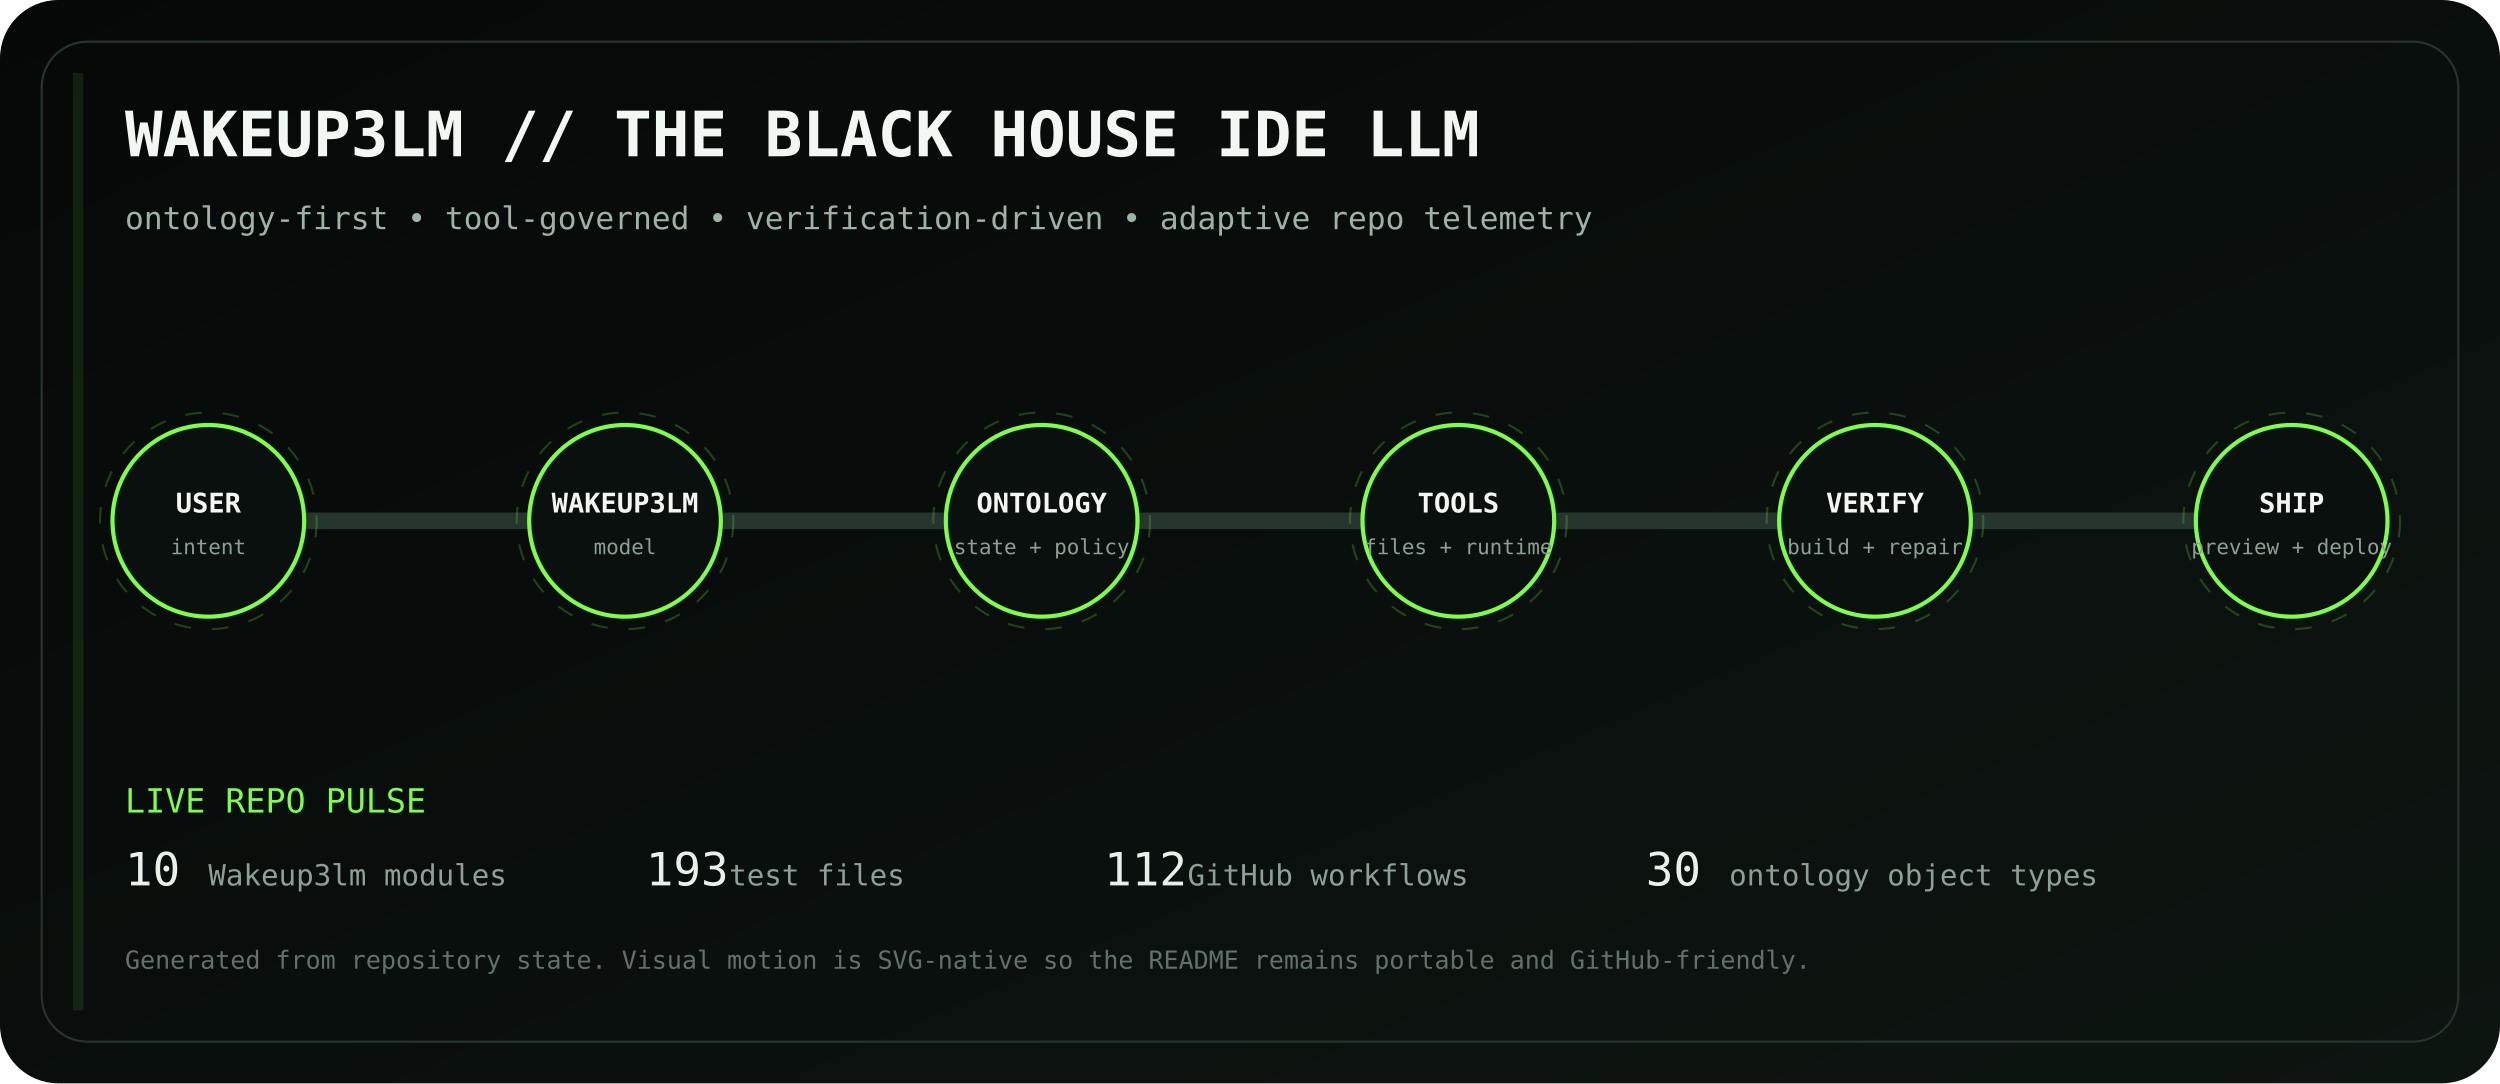
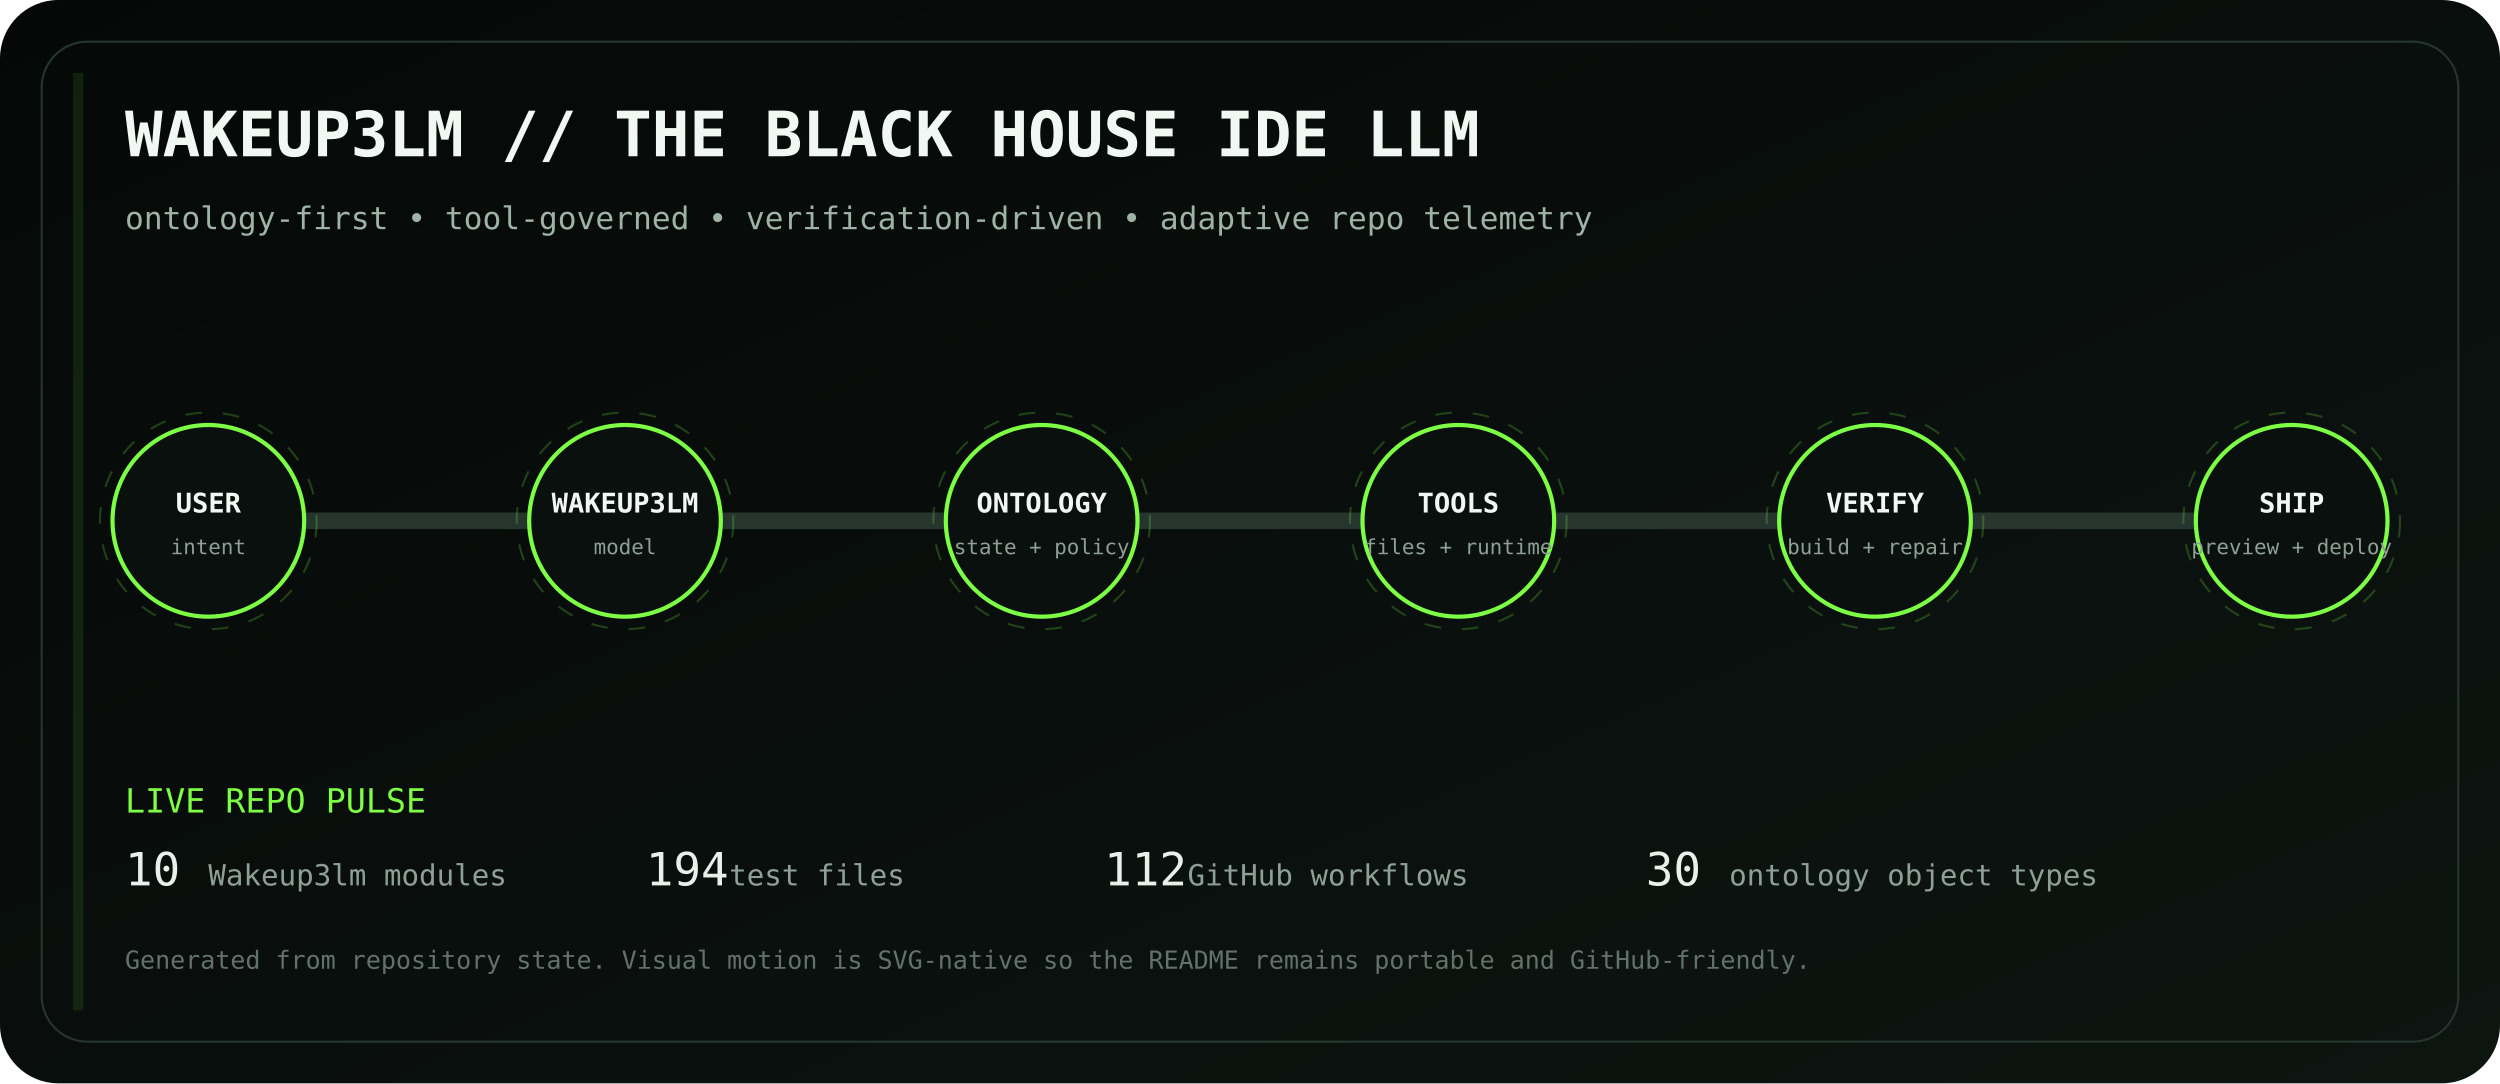
<svg xmlns="http://www.w3.org/2000/svg" viewBox="0 0 1200 520" role="img" aria-labelledby="title desc">
  <defs>
    <linearGradient id="bg" x1="0" y1="0" x2="1" y2="1">
      <stop stop-color="#050807" />
      <stop offset="1" stop-color="#0d1511" />
    </linearGradient>
    <linearGradient id="volt" x1="0" y1="0" x2="1" y2="0">
      <stop stop-color="#7CFF45" />
      <stop offset=".5" stop-color="#D6FF46" />
      <stop offset="1" stop-color="#7CFF45" />
    </linearGradient>
    <filter id="glow">
      <feGaussianBlur stdDeviation="4" result="b" />
      <feMerge>
        <feMergeNode in="b" />
        <feMergeNode in="SourceGraphic" />
      </feMerge>
    </filter>
  </defs>
  <rect width="1200" height="520" rx="28" fill="url(#bg)" />
  <rect x="20" y="20" width="1160" height="480" rx="22" fill="none" stroke="#26352d" />
  <text x="60" y="75" fill="#F1F7F3" font-family="ui-monospace, SFMono-Regular, Menlo, monospace" font-size="30" font-weight="700">WAKEUP3LM // THE BLACK HOUSE IDE LLM</text>
  <text x="60" y="110" fill="#9EB2A5" font-family="ui-monospace, SFMono-Regular, Menlo, monospace" font-size="15">ontology-first • tool-governed • verification-driven • adaptive repo telemetry</text>
  <path d="M100 250 H1100" stroke="#26352d" stroke-width="8" stroke-linecap="round" />
  <path d="M100 250 H1100" stroke="url(#volt)" stroke-width="3" stroke-linecap="round" stroke-dasharray="18 22" filter="url(#glow)">
    <animate attributeName="stroke-dashoffset" values="0;-80" dur="2.8s" repeatCount="indefinite" />
  </path>
  <g transform="translate(100 250)" font-family="ui-monospace, SFMono-Regular, Menlo, monospace">
    <circle r="46" fill="#0A100D" stroke="#7CFF45" stroke-width="2" />
    <circle r="52" fill="none" stroke="#7CFF45" opacity=".22" stroke-dasharray="8 10">
      <animateTransform attributeName="transform" type="rotate" values="0;360" dur="12s" repeatCount="indefinite" />
    </circle>
    <text y="-4" text-anchor="middle" fill="#F2F7F3" font-size="13" font-weight="700">USER</text>
    <text y="16" text-anchor="middle" fill="#8EA096" font-size="10">intent</text>
  </g>
  <g transform="translate(300 250)" font-family="ui-monospace, SFMono-Regular, Menlo, monospace">
    <circle r="46" fill="#0A100D" stroke="#7CFF45" stroke-width="2" />
    <circle r="52" fill="none" stroke="#7CFF45" opacity=".22" stroke-dasharray="8 10">
      <animateTransform attributeName="transform" type="rotate" values="0;360" dur="12s" repeatCount="indefinite" />
    </circle>
    <text y="-4" text-anchor="middle" fill="#F2F7F3" font-size="13" font-weight="700">WAKEUP3LM</text>
    <text y="16" text-anchor="middle" fill="#8EA096" font-size="10">model</text>
  </g>
  <g transform="translate(500 250)" font-family="ui-monospace, SFMono-Regular, Menlo, monospace">
    <circle r="46" fill="#0A100D" stroke="#7CFF45" stroke-width="2" />
    <circle r="52" fill="none" stroke="#7CFF45" opacity=".22" stroke-dasharray="8 10">
      <animateTransform attributeName="transform" type="rotate" values="0;360" dur="12s" repeatCount="indefinite" />
    </circle>
    <text y="-4" text-anchor="middle" fill="#F2F7F3" font-size="13" font-weight="700">ONTOLOGY</text>
    <text y="16" text-anchor="middle" fill="#8EA096" font-size="10">state + policy</text>
  </g>
  <g transform="translate(700 250)" font-family="ui-monospace, SFMono-Regular, Menlo, monospace">
    <circle r="46" fill="#0A100D" stroke="#7CFF45" stroke-width="2" />
    <circle r="52" fill="none" stroke="#7CFF45" opacity=".22" stroke-dasharray="8 10">
      <animateTransform attributeName="transform" type="rotate" values="0;360" dur="12s" repeatCount="indefinite" />
    </circle>
    <text y="-4" text-anchor="middle" fill="#F2F7F3" font-size="13" font-weight="700">TOOLS</text>
    <text y="16" text-anchor="middle" fill="#8EA096" font-size="10">files + runtime</text>
  </g>
  <g transform="translate(900 250)" font-family="ui-monospace, SFMono-Regular, Menlo, monospace">
    <circle r="46" fill="#0A100D" stroke="#7CFF45" stroke-width="2" />
    <circle r="52" fill="none" stroke="#7CFF45" opacity=".22" stroke-dasharray="8 10">
      <animateTransform attributeName="transform" type="rotate" values="0;360" dur="12s" repeatCount="indefinite" />
    </circle>
    <text y="-4" text-anchor="middle" fill="#F2F7F3" font-size="13" font-weight="700">VERIFY</text>
    <text y="16" text-anchor="middle" fill="#8EA096" font-size="10">build + repair</text>
  </g>
  <g transform="translate(1100 250)" font-family="ui-monospace, SFMono-Regular, Menlo, monospace">
    <circle r="46" fill="#0A100D" stroke="#7CFF45" stroke-width="2" />
    <circle r="52" fill="none" stroke="#7CFF45" opacity=".22" stroke-dasharray="8 10">
      <animateTransform attributeName="transform" type="rotate" values="0;360" dur="12s" repeatCount="indefinite" />
    </circle>
    <text y="-4" text-anchor="middle" fill="#F2F7F3" font-size="13" font-weight="700">SHIP</text>
    <text y="16" text-anchor="middle" fill="#8EA096" font-size="10">preview + deploy</text>
  </g>
  <g font-family="ui-monospace, SFMono-Regular, Menlo, monospace">
    <text x="60" y="390" fill="#7CFF45" font-size="16">LIVE REPO PULSE</text>
    <text x="60" y="425" fill="#E8F0EA" font-size="22">10</text>
    <text x="100" y="425" fill="#8EA096" font-size="14"> Wakeup3lm modules</text>
-     <text x="310" y="425" fill="#E8F0EA" font-size="22">193</text>
+     <text x="310" y="425" fill="#E8F0EA" font-size="22">194</text>
    <text x="350" y="425" fill="#8EA096" font-size="14"> test files</text>
    <text x="530" y="425" fill="#E8F0EA" font-size="22">112</text>
    <text x="570" y="425" fill="#8EA096" font-size="14"> GitHub workflows</text>
    <text x="790" y="425" fill="#E8F0EA" font-size="22">30</text>
    <text x="830" y="425" fill="#8EA096" font-size="14"> ontology object types</text>
    <text x="60" y="465" fill="#627169" font-size="12">Generated from repository state. Visual motion is SVG-native so the README remains portable and GitHub-friendly.</text>
  </g>
  <rect x="35" y="35" width="5" height="450" fill="#7CFF45" opacity=".1">
    <animate attributeName="x" values="35;1160;35" dur="8s" repeatCount="indefinite" />
    <animate attributeName="opacity" values=".05;.28;.05" dur="8s" repeatCount="indefinite" />
  </rect>
</svg>
